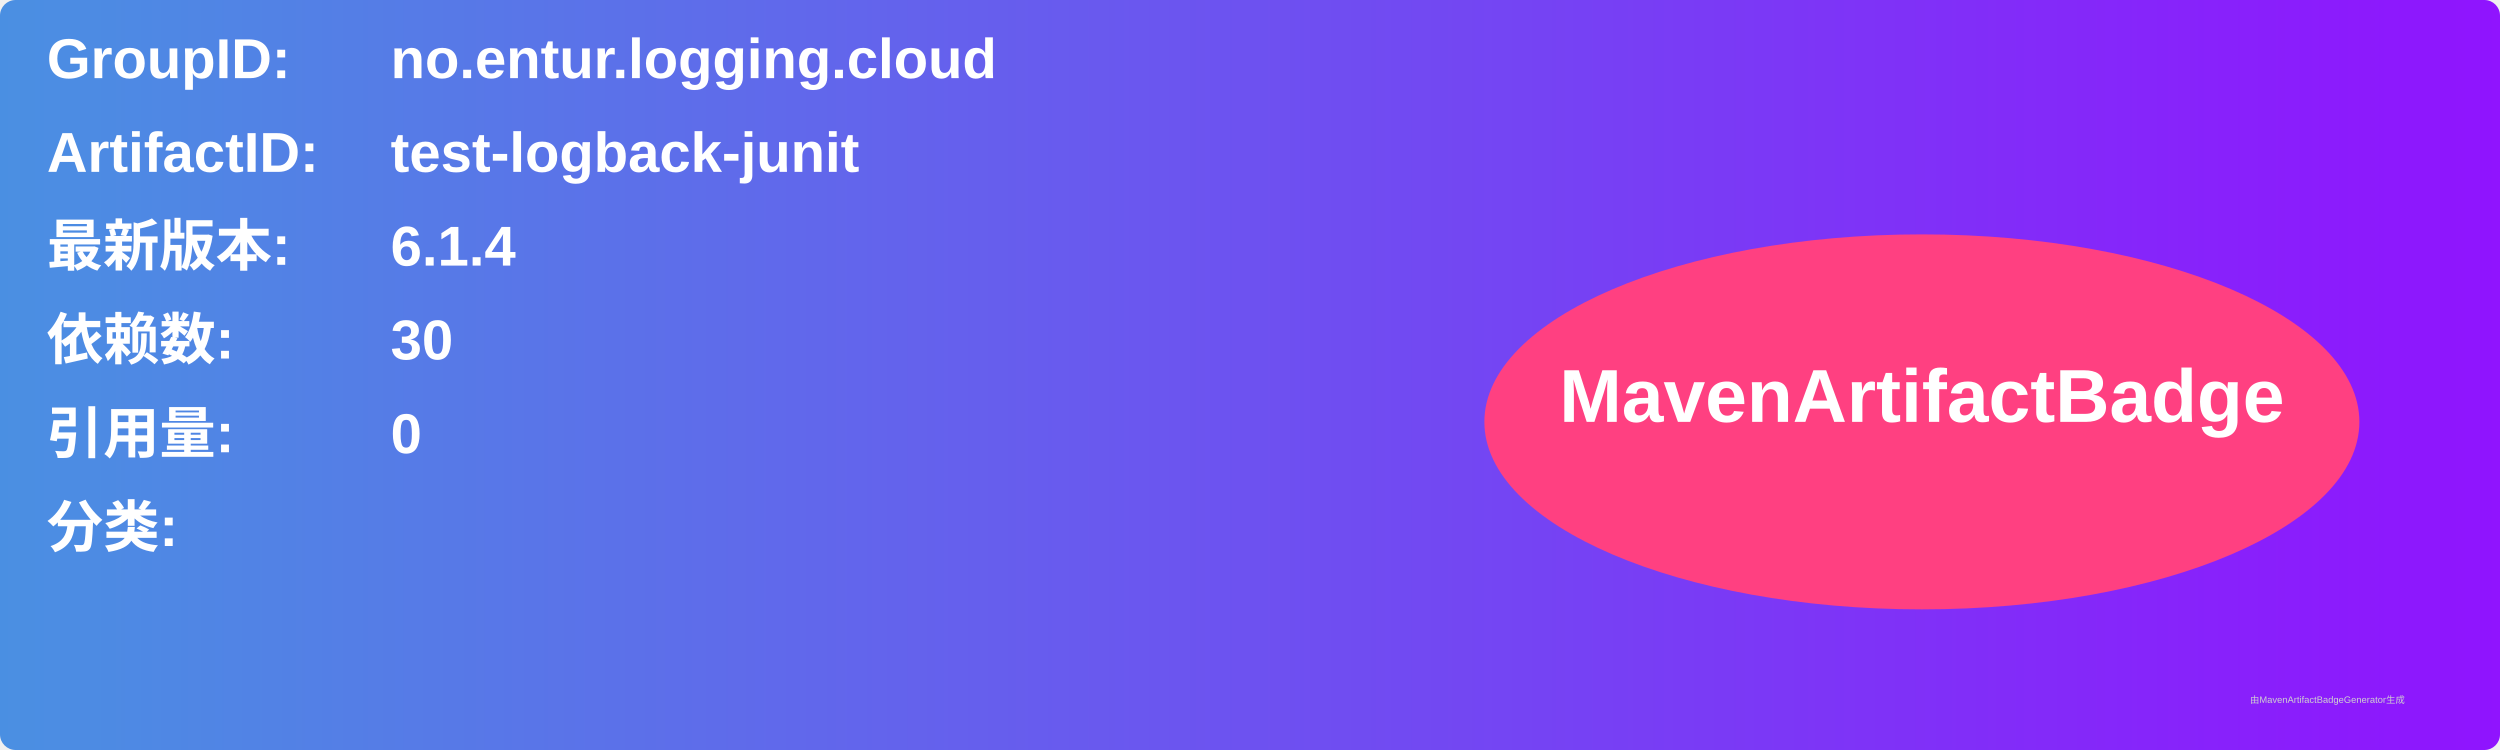
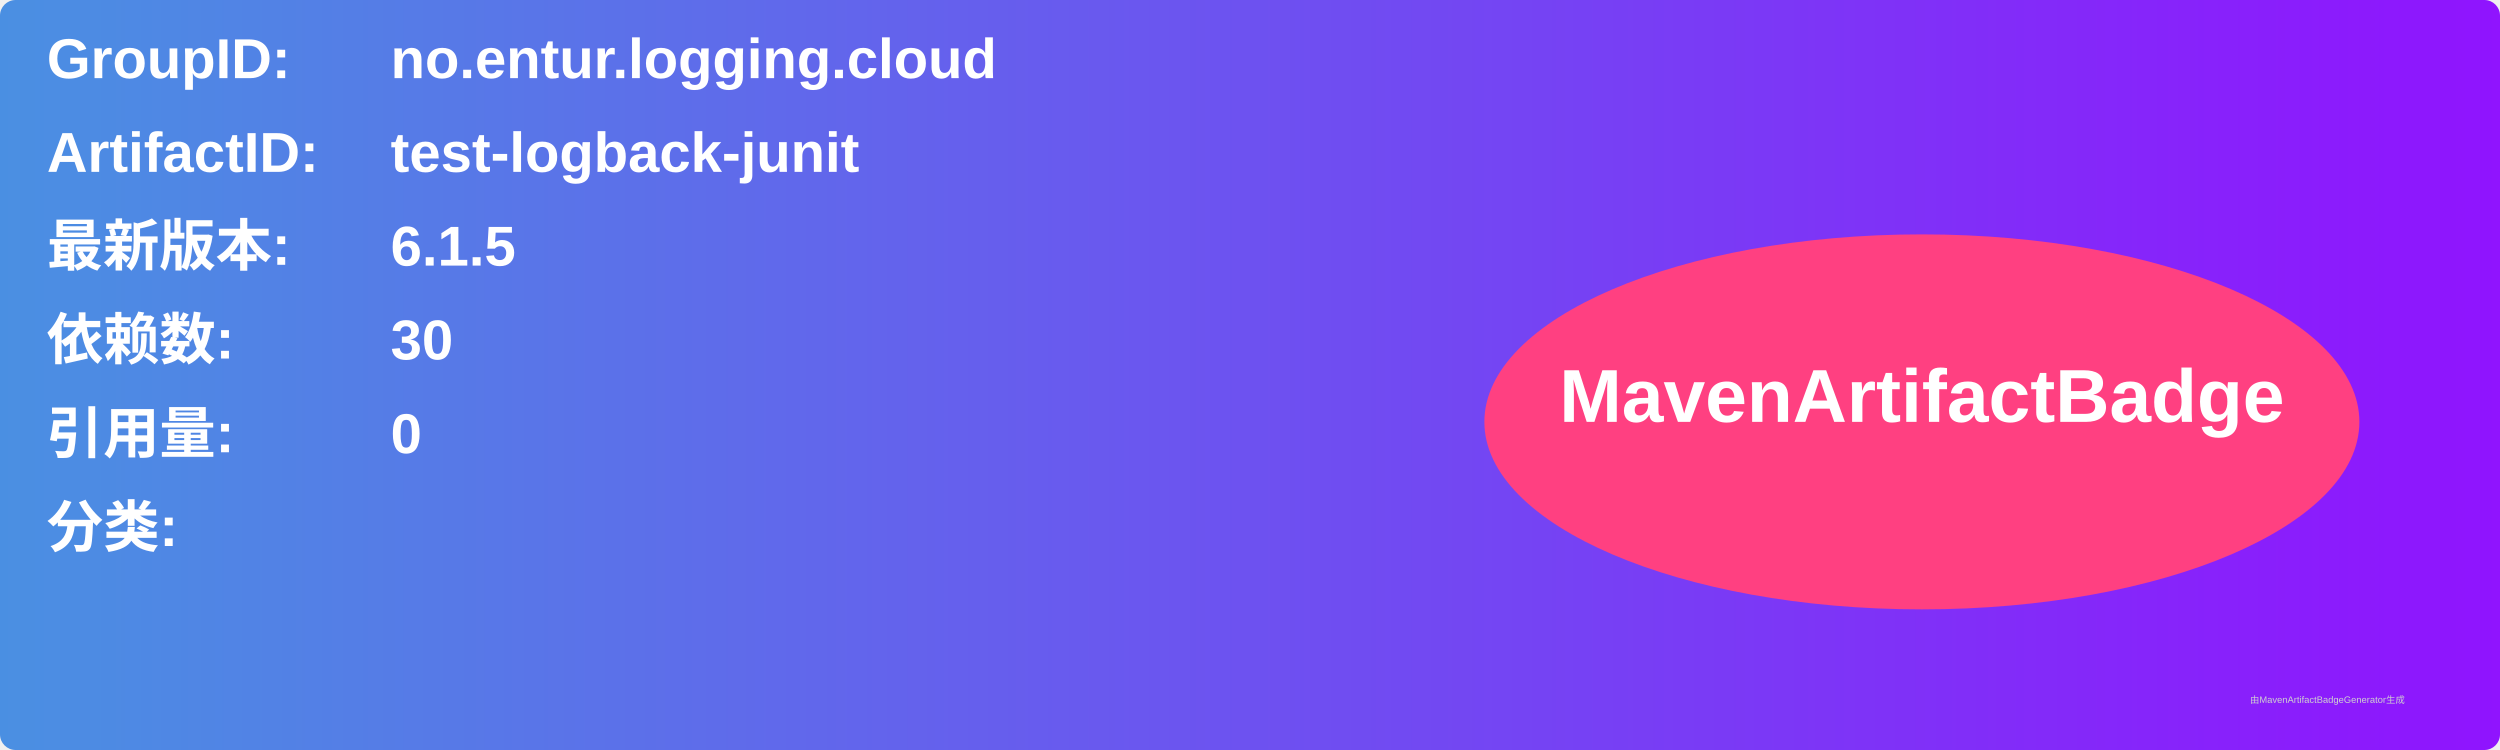
<svg xmlns="http://www.w3.org/2000/svg" width="800" height="240" viewBox="0 0 800 240">
  <linearGradient id="grad" x1="0%" y1="0%" x2="100%" y2="0%">
    <stop offset="0%" stop-color="#4a90e2" />
    <stop offset="100%" stop-color="#9013fe" />
  </linearGradient>
  <rect width="100%" height="100%" rx="5" ry="5" fill="url(#grad)" />
  <g transform="translate(15, 15)">
    <text x="0" y="10" font-family="Arial" font-size="18" fill="white" font-weight="bold" width="260">GroupID:</text>
    <text x="110" y="10" font-family="Arial" font-size="18" fill="white" font-weight="bold" width="460">no.entur.logging.cloud</text>
    <text x="0" y="40" font-family="Arial" font-size="18" fill="white" font-weight="bold" width="260">ArtifactID:</text>
    <text x="110" y="40" font-family="Arial" font-size="18" fill="white" font-weight="bold" width="460">test-logback-junit</text>
    <text x="0" y="70" font-family="Arial" font-size="18" fill="white" font-weight="bold">最新版本:</text>
    <text x="110" y="70" font-family="Arial" font-size="18" fill="white" font-weight="bold">
-       <tspan font-weight="bold">6.1.4</tspan>
+       <tspan font-weight="bold">6.1.5</tspan>
    </text>
    <text x="0" y="100" font-family="Arial" font-size="18" fill="white" font-weight="bold">依赖数: </text>
    <text x="110" y="100" font-family="Arial" font-size="18" fill="white">
      <tspan font-weight="bold">30</tspan>
    </text>
    <text x="0" y="130" font-family="Arial" font-size="18" fill="white" font-weight="bold">引用量: </text>
    <text x="110" y="130" font-family="Arial" font-size="18" fill="white">
      <tspan font-weight="bold">0</tspan>
    </text>
    <text x="0" y="160" font-family="Arial" font-size="18" fill="white" font-weight="bold">分类:</text>
    <text x="10" y="190" font-family="Arial" font-size="10" fill="white">
      <tspan font-weight="bold" />
    </text>
    <ellipse cx="600" cy="120" rx="140" ry="60" fill="#ff4081" />
    <text x="600" y="120" text-anchor="middle" font-family="Arial" font-size="24" fill="white" font-weight="bold">MavenArtifactBadge</text>
  </g>
  <text x="720" y="225" font-family="Arial" font-size="3" fill="#d0d0d0">由MavenArtifactBadgeGenerator生成</text>
</svg>
